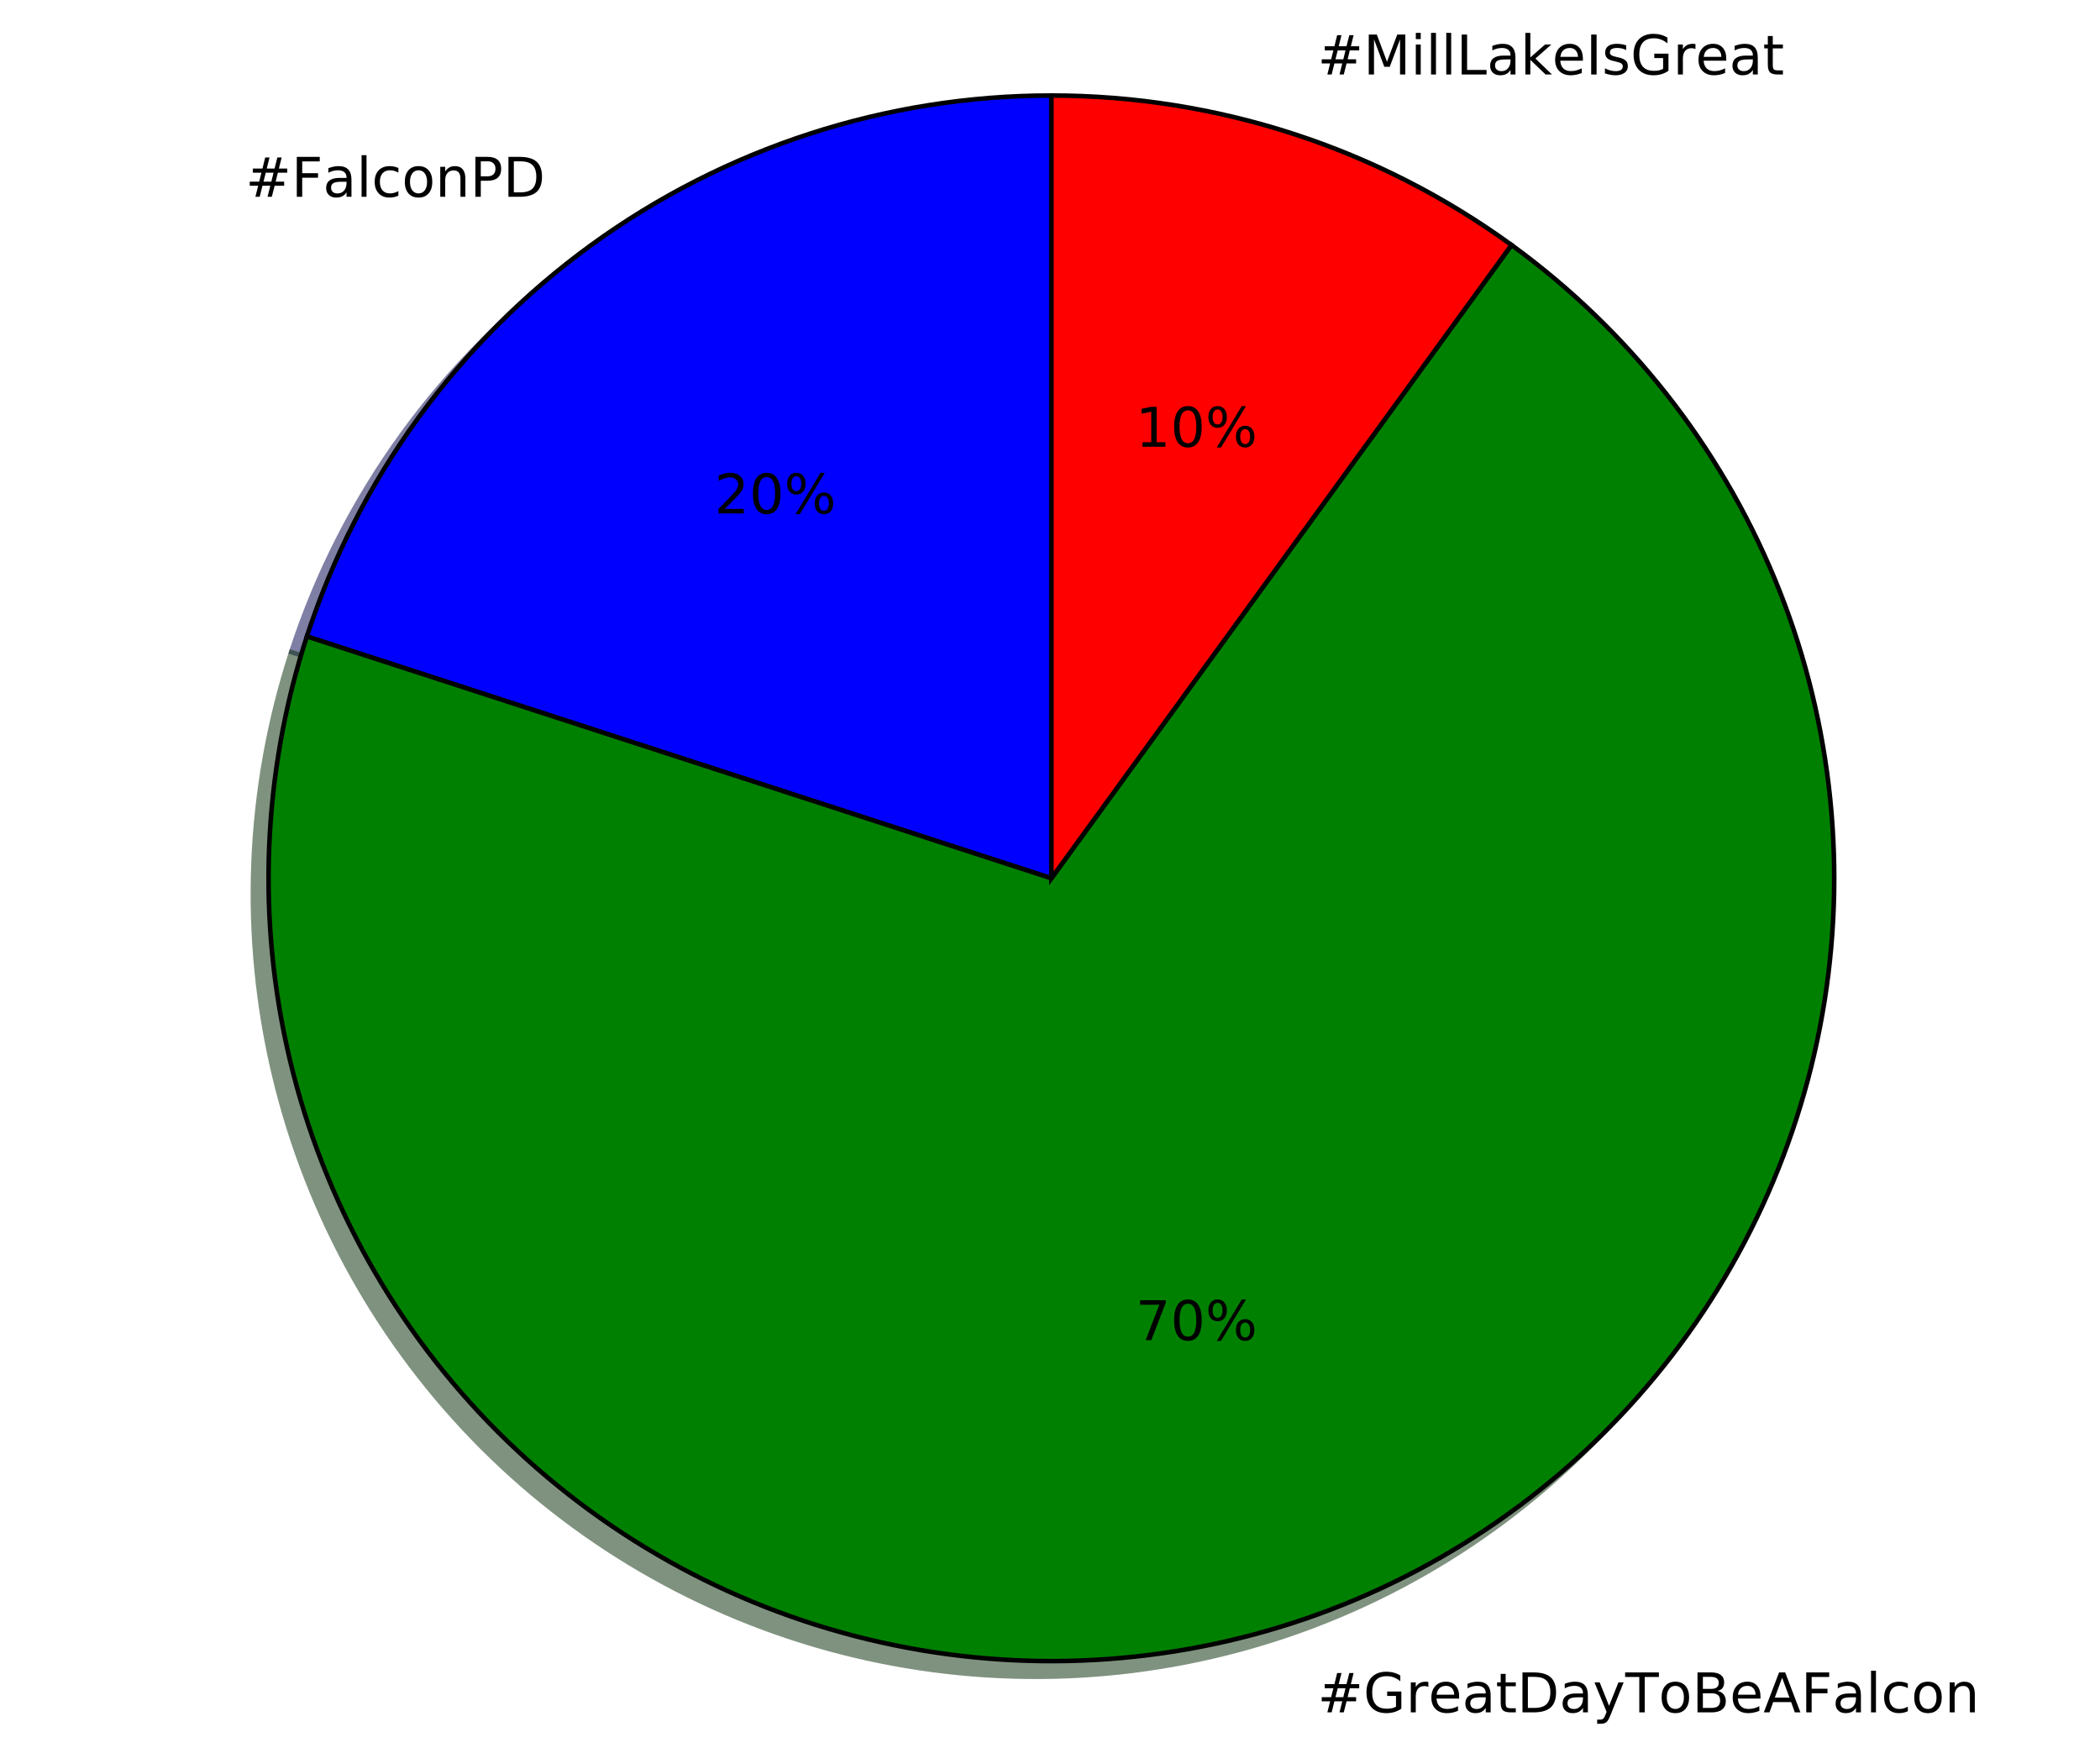
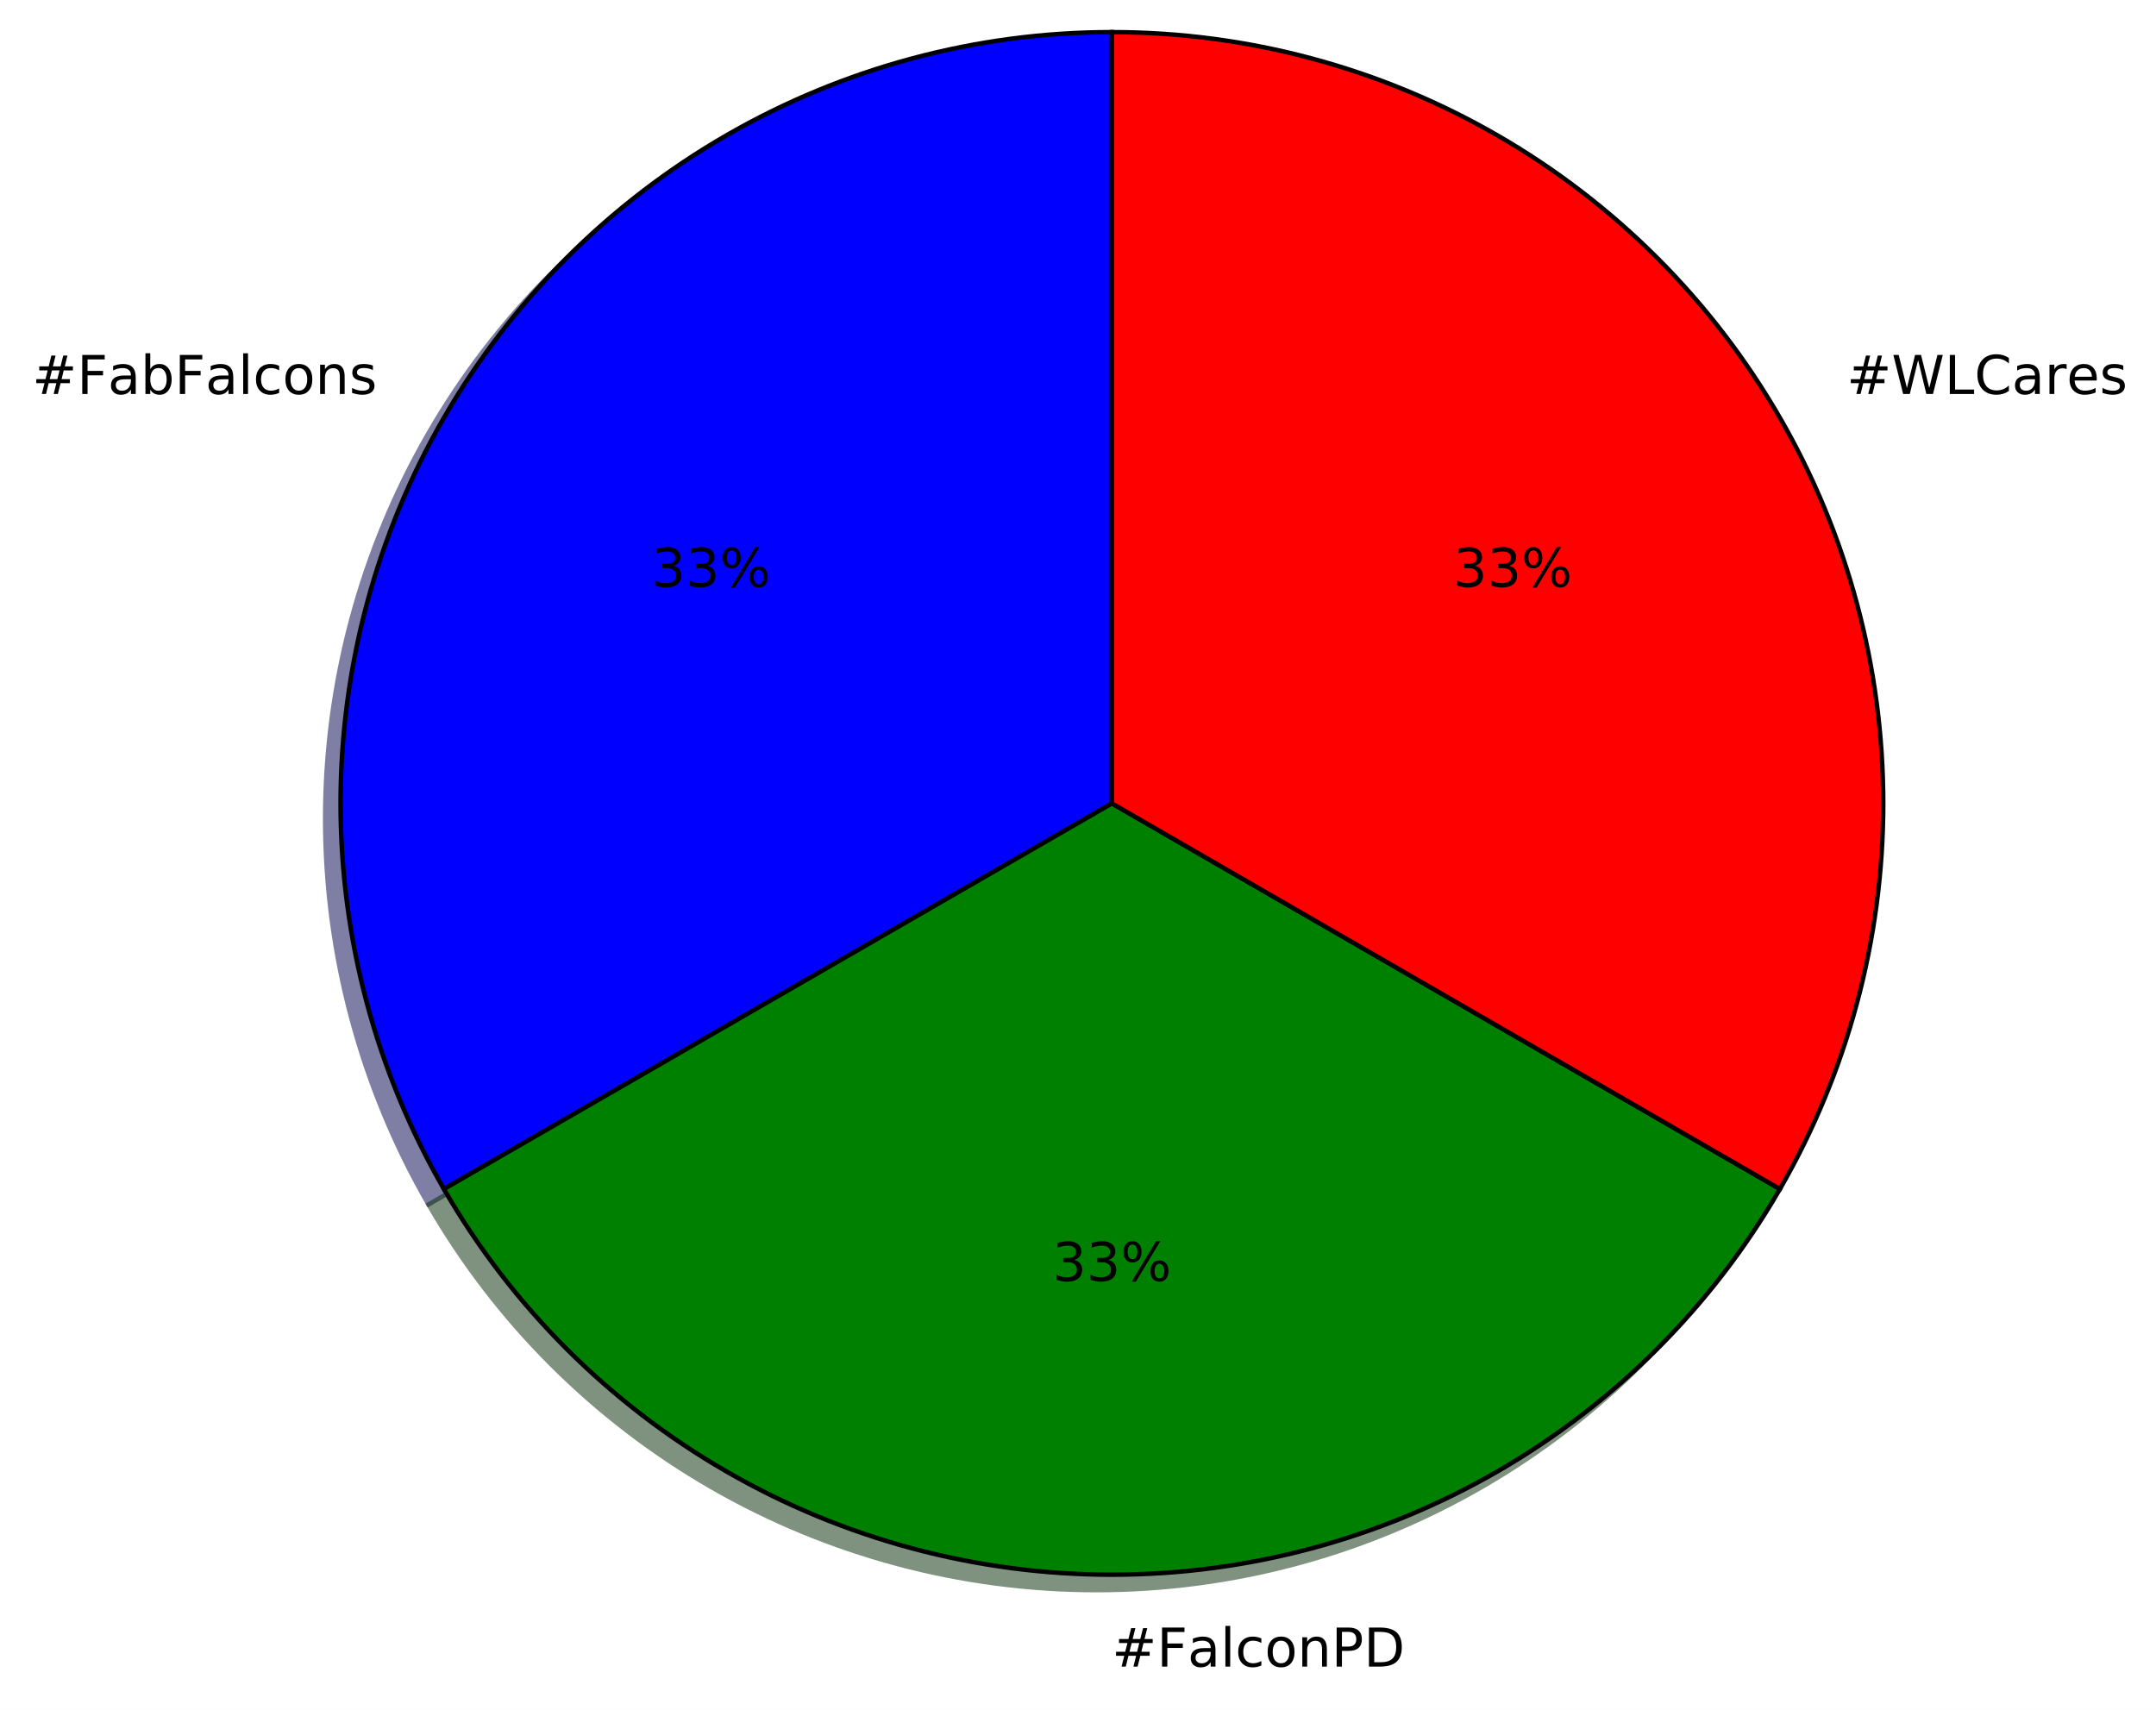
- <svg xmlns="http://www.w3.org/2000/svg" xmlns:xlink="http://www.w3.org/1999/xlink" height="384pt" version="1.1" viewBox="0 0 460 384" width="460pt">
+ <svg xmlns="http://www.w3.org/2000/svg" xmlns:xlink="http://www.w3.org/1999/xlink" height="383pt" version="1.1" viewBox="0 0 483 383" width="483pt">
  <defs>
    <style type="text/css">
*{stroke-linecap:butt;stroke-linejoin:round;stroke-miterlimit:100000;}
  </style>
  </defs>
  <g id="figure_1">
    <g id="patch_1">
-       <path d="M 0 384.801  L 460.8 384.801  L 460.8 -0  L 0 -0  z " style="fill:#ffffff;" />
+       <path d="M 0 383.087  L 483.814 383.087  L 483.814 0  L 0 0  z " style="fill:#ffffff;" />
    </g>
    <g id="axes_1">
      <g id="patch_2">
-         <path d="M 226.875 24.352  C 190.668 24.352 155.374 35.82 126.082 57.102  C 96.79 78.384 74.978 108.406 63.789 142.841  L 226.875 195.83  L 226.875 24.352  z " style="fill:#00004c;opacity:0.5;stroke:#00004c;stroke-linejoin:miter;" />
+         <path d="M 245.64 10.656  C 215.31 10.656 185.507 18.642 159.24 33.807  C 132.973 48.972 111.156 70.789 95.991 97.056  C 80.826 123.323 72.84 153.126 72.84 183.456  C 72.84 213.786 80.826 243.589 95.991 269.856  L 245.64 183.456  L 245.64 10.656  z " style="fill:#00004c;opacity:0.5;stroke:#00004c;stroke-linejoin:miter;" />
      </g>
      <g id="patch_3">
-         <path d="M 63.789 142.841  C 54.018 172.914 52.753 205.113 60.135 235.861  C 67.516 266.609 83.262 294.724 105.621 317.084  C 127.981 339.443 156.096 355.188 186.844 362.57  C 217.592 369.952 249.79 368.687 279.864 358.916  C 309.938 349.144 336.731 331.242 357.268 307.196  C 377.804 283.151 391.295 253.888 396.242 222.655  C 401.188 191.423 397.401 159.423 385.3 130.208  C 373.199 100.994 353.249 75.688 327.667 57.102  L 226.875 195.83  L 63.789 142.841  z " style="fill:#002600;opacity:0.5;stroke:#002600;stroke-linejoin:miter;" />
+         <path d="M 95.991 269.856  C 111.156 296.123 132.973 317.94 159.24 333.105  C 185.507 348.27 215.31 356.256 245.64 356.256  C 275.97 356.256 305.773 348.27 332.04 333.105  C 358.307 317.94 380.124 296.123 395.289 269.856  L 245.64 183.456  L 95.991 269.856  z " style="fill:#002600;opacity:0.5;stroke:#002600;stroke-linejoin:miter;" />
      </g>
      <g id="patch_4">
-         <path d="M 327.667 57.102  C 313.109 46.525 296.978 38.305 279.864 32.745  C 262.751 27.185 244.869 24.352 226.875 24.352  L 226.875 195.83  L 327.667 57.102  z " style="fill:#4c0000;opacity:0.5;stroke:#4c0000;stroke-linejoin:miter;" />
+         <path d="M 395.289 269.856  C 410.454 243.589 418.44 213.786 418.44 183.456  C 418.44 153.125 410.454 123.323 395.289 97.056  C 380.124 70.789 358.307 48.972 332.04 33.807  C 305.773 18.642 275.97 10.656 245.64 10.656  L 245.64 183.456  L 395.289 269.856  z " style="fill:#4c0000;opacity:0.5;stroke:#4c0000;stroke-linejoin:miter;" />
      </g>
      <g id="patch_5">
-         <path d="M 230.304 20.923  C 194.097 20.923 158.804 32.39 129.512 53.672  C 100.22 74.954 78.407 104.976 67.219 139.411  L 230.304 192.401  L 230.304 20.923  z " style="fill:#0000ff;stroke:#000000;stroke-linejoin:miter;" />
+         <path d="M 249.096 7.2  C 218.766 7.2 188.963 15.186 162.696 30.351  C 136.429 45.516 114.612 67.333 99.447 93.6  C 84.282 119.867 76.296 149.67 76.296 180  C 76.296 210.33 84.282 240.133 99.447 266.4  L 249.096 180  L 249.096 7.2  z " style="fill:#0000ff;stroke:#000000;stroke-linejoin:miter;" />
      </g>
      <g id="patch_6">
-         <path d="M 67.219 139.411  C 57.447 169.485 56.182 201.684 63.564 232.431  C 70.946 263.179 86.691 291.294 109.051 313.654  C 131.411 336.014 159.526 351.759 190.273 359.141  C 221.021 366.523 253.22 365.258 283.294 355.486  C 313.368 345.714 340.161 327.812 360.697 303.767  C 381.234 279.722 394.724 250.458 399.671 219.226  C 404.618 187.994 400.83 155.993 388.729 126.779  C 376.628 97.564 356.679 72.259 331.096 53.672  L 230.304 192.401  L 67.219 139.411  z " style="fill:#008000;stroke:#000000;stroke-linejoin:miter;" />
+         <path d="M 99.447 266.4  C 114.612 292.667 136.429 314.484 162.696 329.649  C 188.963 344.814 218.766 352.8 249.096 352.8  C 279.426 352.8 309.229 344.814 335.496 329.649  C 361.763 314.484 383.58 292.667 398.745 266.4  L 249.096 180  L 99.447 266.4  z " style="fill:#008000;stroke:#000000;stroke-linejoin:miter;" />
      </g>
      <g id="patch_7">
-         <path d="M 331.096 53.672  C 316.539 43.095 300.407 34.876 283.294 29.315  C 266.181 23.755 248.298 20.923 230.304 20.923  L 230.304 192.401  L 331.096 53.672  z " style="fill:#ff0000;stroke:#000000;stroke-linejoin:miter;" />
+         <path d="M 398.745 266.4  C 413.91 240.133 421.896 210.33 421.896 180  C 421.896 149.669 413.91 119.867 398.745 93.6  C 383.58 67.333 361.763 45.516 335.496 30.351  C 309.229 15.186 279.426 7.2 249.096 7.2  L 249.096 180  L 398.745 266.4  z " style="fill:#ff0000;stroke:#000000;stroke-linejoin:miter;" />
      </g>
      <g id="matplotlib.axis_1" />
      <g id="matplotlib.axis_2" />
      <g id="text_1">
        <defs>
+           <path d="M 44.281 53.078  L 44.281 44.578  Q 40.484 46.531 36.375 47.5  Q 32.281 48.484 27.875 48.484  Q 21.188 48.484 17.844 46.438  Q 14.5 44.391 14.5 40.281  Q 14.5 37.156 16.891 35.375  Q 19.281 33.594 26.516 31.984  L 29.594 31.297  Q 39.156 29.25 43.188 25.516  Q 47.219 21.781 47.219 15.094  Q 47.219 7.469 41.188 3.016  Q 35.156 -1.422 24.609 -1.422  Q 20.219 -1.422 15.453 -0.562  Q 10.688 0.297 5.422 2  L 5.422 11.281  Q 10.406 8.688 15.234 7.391  Q 20.062 6.109 24.812 6.109  Q 31.156 6.109 34.562 8.281  Q 37.984 10.453 37.984 14.406  Q 37.984 18.062 35.516 20.016  Q 33.062 21.969 24.703 23.781  L 21.578 24.516  Q 13.234 26.266 9.516 29.906  Q 5.812 33.547 5.812 39.891  Q 5.812 47.609 11.281 51.797  Q 16.75 56 26.812 56  Q 31.781 56 36.172 55.266  Q 40.578 54.547 44.281 53.078  " id="BitstreamVeraSans-Roman-73" />
+           <path d="M 51.125 44  L 36.922 44  L 32.812 27.688  L 47.125 27.688  z M 43.797 71.781  L 38.719 51.516  L 52.984 51.516  L 58.109 71.781  L 65.922 71.781  L 60.891 51.516  L 76.125 51.516  L 76.125 44  L 58.984 44  L 54.984 27.688  L 70.516 27.688  L 70.516 20.219  L 53.078 20.219  L 48 0  L 40.188 0  L 45.219 20.219  L 30.906 20.219  L 25.875 0  L 18.016 0  L 23.094 20.219  L 7.719 20.219  L 7.719 27.688  L 24.906 27.688  L 29 44  L 13.281 44  L 13.281 51.516  L 30.906 51.516  L 35.891 71.781  z " id="BitstreamVeraSans-Roman-23" />
+           <path d="M 30.609 48.391  Q 23.391 48.391 19.188 42.75  Q 14.984 37.109 14.984 27.297  Q 14.984 17.484 19.156 11.844  Q 23.344 6.203 30.609 6.203  Q 37.797 6.203 41.984 11.859  Q 46.188 17.531 46.188 27.297  Q 46.188 37.016 41.984 42.703  Q 37.797 48.391 30.609 48.391  M 30.609 56  Q 42.328 56 49.016 48.375  Q 55.719 40.766 55.719 27.297  Q 55.719 13.875 49.016 6.219  Q 42.328 -1.422 30.609 -1.422  Q 18.844 -1.422 12.172 6.219  Q 5.516 13.875 5.516 27.297  Q 5.516 40.766 12.172 48.375  Q 18.844 56 30.609 56  " id="BitstreamVeraSans-Roman-6f" />
          <path d="M 54.891 33.016  L 54.891 0  L 45.906 0  L 45.906 32.719  Q 45.906 40.484 42.875 44.328  Q 39.844 48.188 33.797 48.188  Q 26.516 48.188 22.312 43.547  Q 18.109 38.922 18.109 30.906  L 18.109 0  L 9.078 0  L 9.078 54.688  L 18.109 54.688  L 18.109 46.188  Q 21.344 51.125 25.703 53.562  Q 30.078 56 35.797 56  Q 45.219 56 50.047 50.172  Q 54.891 44.344 54.891 33.016  " id="BitstreamVeraSans-Roman-6e" />
-           <path d="M 19.672 64.797  L 19.672 37.406  L 32.078 37.406  Q 38.969 37.406 42.719 40.969  Q 46.484 44.531 46.484 51.125  Q 46.484 57.672 42.719 61.234  Q 38.969 64.797 32.078 64.797  z M 9.812 72.906  L 32.078 72.906  Q 44.344 72.906 50.609 67.359  Q 56.891 61.812 56.891 51.125  Q 56.891 40.328 50.609 34.812  Q 44.344 29.297 32.078 29.297  L 19.672 29.297  L 19.672 0  L 9.812 0  z " id="BitstreamVeraSans-Roman-50" />
-           <path d="M 30.609 48.391  Q 23.391 48.391 19.188 42.75  Q 14.984 37.109 14.984 27.297  Q 14.984 17.484 19.156 11.844  Q 23.344 6.203 30.609 6.203  Q 37.797 6.203 41.984 11.859  Q 46.188 17.531 46.188 27.297  Q 46.188 37.016 41.984 42.703  Q 37.797 48.391 30.609 48.391  M 30.609 56  Q 42.328 56 49.016 48.375  Q 55.719 40.766 55.719 27.297  Q 55.719 13.875 49.016 6.219  Q 42.328 -1.422 30.609 -1.422  Q 18.844 -1.422 12.172 6.219  Q 5.516 13.875 5.516 27.297  Q 5.516 40.766 12.172 48.375  Q 18.844 56 30.609 56  " id="BitstreamVeraSans-Roman-6f" />
-           <path d="M 9.422 75.984  L 18.406 75.984  L 18.406 0  L 9.422 0  z " id="BitstreamVeraSans-Roman-6c" />
-           <path d="M 51.125 44  L 36.922 44  L 32.812 27.688  L 47.125 27.688  z M 43.797 71.781  L 38.719 51.516  L 52.984 51.516  L 58.109 71.781  L 65.922 71.781  L 60.891 51.516  L 76.125 51.516  L 76.125 44  L 58.984 44  L 54.984 27.688  L 70.516 27.688  L 70.516 20.219  L 53.078 20.219  L 48 0  L 40.188 0  L 45.219 20.219  L 30.906 20.219  L 25.875 0  L 18.016 0  L 23.094 20.219  L 7.719 20.219  L 7.719 27.688  L 24.906 27.688  L 29 44  L 13.281 44  L 13.281 51.516  L 30.906 51.516  L 35.891 71.781  z " id="BitstreamVeraSans-Roman-23" />
-           <path d="M 19.672 64.797  L 19.672 8.109  L 31.594 8.109  Q 46.688 8.109 53.688 14.938  Q 60.688 21.781 60.688 36.531  Q 60.688 51.172 53.688 57.984  Q 46.688 64.797 31.594 64.797  z M 9.812 72.906  L 30.078 72.906  Q 51.266 72.906 61.172 64.094  Q 71.094 55.281 71.094 36.531  Q 71.094 17.672 61.125 8.828  Q 51.172 0 30.078 0  L 9.812 0  z " id="BitstreamVeraSans-Roman-44" />
+           <path d="M 48.688 27.297  Q 48.688 37.203 44.609 42.844  Q 40.531 48.484 33.406 48.484  Q 26.266 48.484 22.188 42.844  Q 18.109 37.203 18.109 27.297  Q 18.109 17.391 22.188 11.75  Q 26.266 6.109 33.406 6.109  Q 40.531 6.109 44.609 11.75  Q 48.688 17.391 48.688 27.297  M 18.109 46.391  Q 20.953 51.266 25.266 53.625  Q 29.594 56 35.594 56  Q 45.562 56 51.781 48.094  Q 58.016 40.188 58.016 27.297  Q 58.016 14.406 51.781 6.484  Q 45.562 -1.422 35.594 -1.422  Q 29.594 -1.422 25.266 0.953  Q 20.953 3.328 18.109 8.203  L 18.109 0  L 9.078 0  L 9.078 75.984  L 18.109 75.984  z " id="BitstreamVeraSans-Roman-62" />
          <path d="M 9.812 72.906  L 51.703 72.906  L 51.703 64.594  L 19.672 64.594  L 19.672 43.109  L 48.578 43.109  L 48.578 34.812  L 19.672 34.812  L 19.672 0  L 9.812 0  z " id="BitstreamVeraSans-Roman-46" />
          <path d="M 34.281 27.484  Q 23.391 27.484 19.188 25  Q 14.984 22.516 14.984 16.5  Q 14.984 11.719 18.141 8.906  Q 21.297 6.109 26.703 6.109  Q 34.188 6.109 38.703 11.406  Q 43.219 16.703 43.219 25.484  L 43.219 27.484  z M 52.203 31.203  L 52.203 0  L 43.219 0  L 43.219 8.297  Q 40.141 3.328 35.547 0.953  Q 30.953 -1.422 24.312 -1.422  Q 15.922 -1.422 10.953 3.297  Q 6 8.016 6 15.922  Q 6 25.141 12.172 29.828  Q 18.359 34.516 30.609 34.516  L 43.219 34.516  L 43.219 35.406  Q 43.219 41.609 39.141 45  Q 35.062 48.391 27.688 48.391  Q 23 48.391 18.547 47.266  Q 14.109 46.141 10.016 43.891  L 10.016 52.203  Q 14.938 54.109 19.578 55.047  Q 24.219 56 28.609 56  Q 40.484 56 46.344 49.844  Q 52.203 43.703 52.203 31.203  " id="BitstreamVeraSans-Roman-61" />
+           <path d="M 9.422 75.984  L 18.406 75.984  L 18.406 0  L 9.422 0  z " id="BitstreamVeraSans-Roman-6c" />
          <path d="M 48.781 52.594  L 48.781 44.188  Q 44.969 46.297 41.141 47.344  Q 37.312 48.391 33.406 48.391  Q 24.656 48.391 19.812 42.844  Q 14.984 37.312 14.984 27.297  Q 14.984 17.281 19.812 11.734  Q 24.656 6.203 33.406 6.203  Q 37.312 6.203 41.141 7.25  Q 44.969 8.297 48.781 10.406  L 48.781 2.094  Q 45.016 0.344 40.984 -0.531  Q 36.969 -1.422 32.422 -1.422  Q 20.062 -1.422 12.781 6.344  Q 5.516 14.109 5.516 27.297  Q 5.516 40.672 12.859 48.328  Q 20.219 56 33.016 56  Q 37.156 56 41.109 55.141  Q 45.062 54.297 48.781 52.594  " id="BitstreamVeraSans-Roman-63" />
        </defs>
-         <g transform="translate(53.78336 43.11045)scale(0.12 -0.12)">
+         <g transform="translate(7.2 88.27126)scale(0.12 -0.12)">
+           <use xlink:href="#BitstreamVeraSans-Roman-23" />
+           <use x="83.789" xlink:href="#BitstreamVeraSans-Roman-46" />
+           <use x="141.168" xlink:href="#BitstreamVeraSans-Roman-61" />
+           <use x="202.447" xlink:href="#BitstreamVeraSans-Roman-62" />
+           <use x="265.924" xlink:href="#BitstreamVeraSans-Roman-46" />
+           <use x="323.303" xlink:href="#BitstreamVeraSans-Roman-61" />
+           <use x="384.582" xlink:href="#BitstreamVeraSans-Roman-6c" />
+           <use x="412.365" xlink:href="#BitstreamVeraSans-Roman-63" />
+           <use x="467.346" xlink:href="#BitstreamVeraSans-Roman-6f" />
+           <use x="528.527" xlink:href="#BitstreamVeraSans-Roman-6e" />
+           <use x="591.906" xlink:href="#BitstreamVeraSans-Roman-73" />
+         </g>
+       </g>
+       <g id="text_2">
+         <defs>
+           <path d="M 40.578 39.312  Q 47.656 37.797 51.625 33  Q 55.609 28.219 55.609 21.188  Q 55.609 10.406 48.188 4.484  Q 40.766 -1.422 27.094 -1.422  Q 22.516 -1.422 17.656 -0.516  Q 12.797 0.391 7.625 2.203  L 7.625 11.719  Q 11.719 9.328 16.594 8.109  Q 21.484 6.891 26.812 6.891  Q 36.078 6.891 40.938 10.547  Q 45.797 14.203 45.797 21.188  Q 45.797 27.641 41.281 31.266  Q 36.766 34.906 28.719 34.906  L 20.219 34.906  L 20.219 43.016  L 29.109 43.016  Q 36.375 43.016 40.234 45.922  Q 44.094 48.828 44.094 54.297  Q 44.094 59.906 40.109 62.906  Q 36.141 65.922 28.719 65.922  Q 24.656 65.922 20.016 65.031  Q 15.375 64.156 9.812 62.312  L 9.812 71.094  Q 15.438 72.656 20.344 73.438  Q 25.25 74.219 29.594 74.219  Q 40.828 74.219 47.359 69.109  Q 53.906 64.016 53.906 55.328  Q 53.906 49.266 50.438 45.094  Q 46.969 40.922 40.578 39.312  " id="BitstreamVeraSans-Roman-33" />
+           <path d="M 72.703 32.078  Q 68.453 32.078 66.031 28.469  Q 63.625 24.859 63.625 18.406  Q 63.625 12.062 66.031 8.422  Q 68.453 4.781 72.703 4.781  Q 76.859 4.781 79.266 8.422  Q 81.688 12.062 81.688 18.406  Q 81.688 24.812 79.266 28.438  Q 76.859 32.078 72.703 32.078  M 72.703 38.281  Q 80.422 38.281 84.953 32.906  Q 89.5 27.547 89.5 18.406  Q 89.5 9.281 84.938 3.922  Q 80.375 -1.422 72.703 -1.422  Q 64.891 -1.422 60.344 3.922  Q 55.812 9.281 55.812 18.406  Q 55.812 27.594 60.375 32.938  Q 64.938 38.281 72.703 38.281  M 22.312 68.016  Q 18.109 68.016 15.688 64.375  Q 13.281 60.75 13.281 54.391  Q 13.281 47.953 15.672 44.328  Q 18.062 40.719 22.312 40.719  Q 26.562 40.719 28.969 44.328  Q 31.391 47.953 31.391 54.391  Q 31.391 60.688 28.953 64.344  Q 26.516 68.016 22.312 68.016  M 66.406 74.219  L 74.219 74.219  L 28.609 -1.422  L 20.797 -1.422  z M 22.312 74.219  Q 30.031 74.219 34.609 68.875  Q 39.203 63.531 39.203 54.391  Q 39.203 45.172 34.641 39.844  Q 30.078 34.516 22.312 34.516  Q 14.547 34.516 10.031 39.859  Q 5.516 45.219 5.516 54.391  Q 5.516 63.484 10.047 68.844  Q 14.594 74.219 22.312 74.219  " id="BitstreamVeraSans-Roman-25" />
+         </defs>
+         <g transform="translate(145.9705 131.4713)scale(0.12 -0.12)">
+           <use xlink:href="#BitstreamVeraSans-Roman-33" />
+           <use x="63.623" xlink:href="#BitstreamVeraSans-Roman-33" />
+           <use x="127.246" xlink:href="#BitstreamVeraSans-Roman-25" />
+         </g>
+       </g>
+       <g id="text_3">
+         <defs>
+           <path d="M 19.672 64.797  L 19.672 8.109  L 31.594 8.109  Q 46.688 8.109 53.688 14.938  Q 60.688 21.781 60.688 36.531  Q 60.688 51.172 53.688 57.984  Q 46.688 64.797 31.594 64.797  z M 9.812 72.906  L 30.078 72.906  Q 51.266 72.906 61.172 64.094  Q 71.094 55.281 71.094 36.531  Q 71.094 17.672 61.125 8.828  Q 51.172 0 30.078 0  L 9.812 0  z " id="BitstreamVeraSans-Roman-44" />
+           <path d="M 19.672 64.797  L 19.672 37.406  L 32.078 37.406  Q 38.969 37.406 42.719 40.969  Q 46.484 44.531 46.484 51.125  Q 46.484 57.672 42.719 61.234  Q 38.969 64.797 32.078 64.797  z M 9.812 72.906  L 32.078 72.906  Q 44.344 72.906 50.609 67.359  Q 56.891 61.812 56.891 51.125  Q 56.891 40.328 50.609 34.812  Q 44.344 29.297 32.078 29.297  L 19.672 29.297  L 19.672 0  L 9.812 0  z " id="BitstreamVeraSans-Roman-50" />
+         </defs>
+         <g transform="translate(249.096 373.3912)scale(0.12 -0.12)">
          <use xlink:href="#BitstreamVeraSans-Roman-23" />
          <use x="83.789" xlink:href="#BitstreamVeraSans-Roman-46" />
          <use x="141.168" xlink:href="#BitstreamVeraSans-Roman-61" />
          <use x="202.447" xlink:href="#BitstreamVeraSans-Roman-6c" />
          <use x="230.23" xlink:href="#BitstreamVeraSans-Roman-63" />
          <use x="285.211" xlink:href="#BitstreamVeraSans-Roman-6f" />
          <use x="346.393" xlink:href="#BitstreamVeraSans-Roman-6e" />
          <use x="409.771" xlink:href="#BitstreamVeraSans-Roman-50" />
          <use x="470.074" xlink:href="#BitstreamVeraSans-Roman-44" />
        </g>
      </g>
-       <g id="text_2">
-         <defs>
-           <path d="M 31.781 66.406  Q 24.172 66.406 20.328 58.906  Q 16.5 51.422 16.5 36.375  Q 16.5 21.391 20.328 13.891  Q 24.172 6.391 31.781 6.391  Q 39.453 6.391 43.281 13.891  Q 47.125 21.391 47.125 36.375  Q 47.125 51.422 43.281 58.906  Q 39.453 66.406 31.781 66.406  M 31.781 74.219  Q 44.047 74.219 50.516 64.516  Q 56.984 54.828 56.984 36.375  Q 56.984 17.969 50.516 8.266  Q 44.047 -1.422 31.781 -1.422  Q 19.531 -1.422 13.062 8.266  Q 6.594 17.969 6.594 36.375  Q 6.594 54.828 13.062 64.516  Q 19.531 74.219 31.781 74.219  " id="BitstreamVeraSans-Roman-30" />
-           <path d="M 19.188 8.297  L 53.609 8.297  L 53.609 0  L 7.328 0  L 7.328 8.297  Q 12.938 14.109 22.625 23.891  Q 32.328 33.688 34.812 36.531  Q 39.547 41.844 41.422 45.531  Q 43.312 49.219 43.312 52.781  Q 43.312 58.594 39.234 62.25  Q 35.156 65.922 28.609 65.922  Q 23.969 65.922 18.812 64.312  Q 13.672 62.703 7.812 59.422  L 7.812 69.391  Q 13.766 71.781 18.938 73  Q 24.125 74.219 28.422 74.219  Q 39.75 74.219 46.484 68.547  Q 53.219 62.891 53.219 53.422  Q 53.219 48.922 51.531 44.891  Q 49.859 40.875 45.406 35.406  Q 44.188 33.984 37.641 27.219  Q 31.109 20.453 19.188 8.297  " id="BitstreamVeraSans-Roman-32" />
-           <path d="M 72.703 32.078  Q 68.453 32.078 66.031 28.469  Q 63.625 24.859 63.625 18.406  Q 63.625 12.062 66.031 8.422  Q 68.453 4.781 72.703 4.781  Q 76.859 4.781 79.266 8.422  Q 81.688 12.062 81.688 18.406  Q 81.688 24.812 79.266 28.438  Q 76.859 32.078 72.703 32.078  M 72.703 38.281  Q 80.422 38.281 84.953 32.906  Q 89.5 27.547 89.5 18.406  Q 89.5 9.281 84.938 3.922  Q 80.375 -1.422 72.703 -1.422  Q 64.891 -1.422 60.344 3.922  Q 55.812 9.281 55.812 18.406  Q 55.812 27.594 60.375 32.938  Q 64.938 38.281 72.703 38.281  M 22.312 68.016  Q 18.109 68.016 15.688 64.375  Q 13.281 60.75 13.281 54.391  Q 13.281 47.953 15.672 44.328  Q 18.062 40.719 22.312 40.719  Q 26.562 40.719 28.969 44.328  Q 31.391 47.953 31.391 54.391  Q 31.391 60.688 28.953 64.344  Q 26.516 68.016 22.312 68.016  M 66.406 74.219  L 74.219 74.219  L 28.609 -1.422  L 20.797 -1.422  z M 22.312 74.219  Q 30.031 74.219 34.609 68.875  Q 39.203 63.531 39.203 54.391  Q 39.203 45.172 34.641 39.844  Q 30.078 34.516 22.312 34.516  Q 14.547 34.516 10.031 39.859  Q 5.516 45.219 5.516 54.391  Q 5.516 63.484 10.047 68.844  Q 14.594 74.219 22.312 74.219  " id="BitstreamVeraSans-Roman-25" />
-         </defs>
-         <g transform="translate(156.4929 112.4748)scale(0.12 -0.12)">
-           <use xlink:href="#BitstreamVeraSans-Roman-32" />
-           <use x="63.623" xlink:href="#BitstreamVeraSans-Roman-30" />
-           <use x="127.246" xlink:href="#BitstreamVeraSans-Roman-25" />
-         </g>
-       </g>
-       <g id="text_3">
-         <defs>
-           <path d="M 41.109 46.297  Q 39.594 47.172 37.812 47.578  Q 36.031 48 33.891 48  Q 26.266 48 22.188 43.047  Q 18.109 38.094 18.109 28.812  L 18.109 0  L 9.078 0  L 9.078 54.688  L 18.109 54.688  L 18.109 46.188  Q 20.953 51.172 25.484 53.578  Q 30.031 56 36.531 56  Q 37.453 56 38.578 55.875  Q 39.703 55.766 41.062 55.516  z " id="BitstreamVeraSans-Roman-72" />
-           <path d="M 18.312 70.219  L 18.312 54.688  L 36.812 54.688  L 36.812 47.703  L 18.312 47.703  L 18.312 18.016  Q 18.312 11.328 20.141 9.422  Q 21.969 7.516 27.594 7.516  L 36.812 7.516  L 36.812 0  L 27.594 0  Q 17.188 0 13.234 3.875  Q 9.281 7.766 9.281 18.016  L 9.281 47.703  L 2.688 47.703  L 2.688 54.688  L 9.281 54.688  L 9.281 70.219  z " id="BitstreamVeraSans-Roman-74" />
-           <path d="M 56.203 29.594  L 56.203 25.203  L 14.891 25.203  Q 15.484 15.922 20.484 11.062  Q 25.484 6.203 34.422 6.203  Q 39.594 6.203 44.453 7.469  Q 49.312 8.734 54.109 11.281  L 54.109 2.781  Q 49.266 0.734 44.188 -0.344  Q 39.109 -1.422 33.891 -1.422  Q 20.797 -1.422 13.156 6.188  Q 5.516 13.812 5.516 26.812  Q 5.516 40.234 12.766 48.109  Q 20.016 56 32.328 56  Q 43.359 56 49.781 48.891  Q 56.203 41.797 56.203 29.594  M 47.219 32.234  Q 47.125 39.594 43.094 43.984  Q 39.062 48.391 32.422 48.391  Q 24.906 48.391 20.391 44.141  Q 15.875 39.891 15.188 32.172  z " id="BitstreamVeraSans-Roman-65" />
-           <path d="M 59.516 10.406  L 59.516 29.984  L 43.406 29.984  L 43.406 38.094  L 69.281 38.094  L 69.281 6.781  Q 63.578 2.734 56.688 0.656  Q 49.812 -1.422 42 -1.422  Q 24.906 -1.422 15.25 8.562  Q 5.609 18.562 5.609 36.375  Q 5.609 54.25 15.25 64.234  Q 24.906 74.219 42 74.219  Q 49.125 74.219 55.547 72.453  Q 61.969 70.703 67.391 67.281  L 67.391 56.781  Q 61.922 61.422 55.766 63.766  Q 49.609 66.109 42.828 66.109  Q 29.438 66.109 22.719 58.641  Q 16.016 51.172 16.016 36.375  Q 16.016 21.625 22.719 14.156  Q 29.438 6.688 42.828 6.688  Q 48.047 6.688 52.141 7.594  Q 56.25 8.5 59.516 10.406  " id="BitstreamVeraSans-Roman-47" />
-           <path d="M 34.188 63.188  L 20.797 26.906  L 47.609 26.906  z M 28.609 72.906  L 39.797 72.906  L 67.578 0  L 57.328 0  L 50.688 18.703  L 17.828 18.703  L 11.188 0  L 0.781 0  z " id="BitstreamVeraSans-Roman-41" />
-           <path d="M 19.672 34.812  L 19.672 8.109  L 35.5 8.109  Q 43.453 8.109 47.281 11.406  Q 51.125 14.703 51.125 21.484  Q 51.125 28.328 47.281 31.562  Q 43.453 34.812 35.5 34.812  z M 19.672 64.797  L 19.672 42.828  L 34.281 42.828  Q 41.5 42.828 45.031 45.531  Q 48.578 48.25 48.578 53.812  Q 48.578 59.328 45.031 62.062  Q 41.5 64.797 34.281 64.797  z M 9.812 72.906  L 35.016 72.906  Q 46.297 72.906 52.391 68.219  Q 58.5 63.531 58.5 54.891  Q 58.5 48.188 55.375 44.234  Q 52.25 40.281 46.188 39.312  Q 53.469 37.75 57.5 32.781  Q 61.531 27.828 61.531 20.406  Q 61.531 10.641 54.891 5.312  Q 48.25 0 35.984 0  L 9.812 0  z " id="BitstreamVeraSans-Roman-42" />
-           <path d="M -0.297 72.906  L 61.375 72.906  L 61.375 64.594  L 35.5 64.594  L 35.5 0  L 25.594 0  L 25.594 64.594  L -0.297 64.594  z " id="BitstreamVeraSans-Roman-54" />
-           <path d="M 32.172 -5.078  Q 28.375 -14.844 24.75 -17.812  Q 21.141 -20.797 15.094 -20.797  L 7.906 -20.797  L 7.906 -13.281  L 13.188 -13.281  Q 16.891 -13.281 18.938 -11.516  Q 21 -9.766 23.484 -3.219  L 25.094 0.875  L 2.984 54.688  L 12.5 54.688  L 29.594 11.922  L 46.688 54.688  L 56.203 54.688  z " id="BitstreamVeraSans-Roman-79" />
-         </defs>
-         <g transform="translate(288.5928 375.1058)scale(0.12 -0.12)">
-           <use xlink:href="#BitstreamVeraSans-Roman-23" />
-           <use x="83.789" xlink:href="#BitstreamVeraSans-Roman-47" />
-           <use x="161.279" xlink:href="#BitstreamVeraSans-Roman-72" />
-           <use x="202.361" xlink:href="#BitstreamVeraSans-Roman-65" />
-           <use x="263.885" xlink:href="#BitstreamVeraSans-Roman-61" />
-           <use x="325.164" xlink:href="#BitstreamVeraSans-Roman-74" />
-           <use x="364.373" xlink:href="#BitstreamVeraSans-Roman-44" />
-           <use x="441.375" xlink:href="#BitstreamVeraSans-Roman-61" />
-           <use x="502.654" xlink:href="#BitstreamVeraSans-Roman-79" />
-           <use x="561.834" xlink:href="#BitstreamVeraSans-Roman-54" />
-           <use x="622.652" xlink:href="#BitstreamVeraSans-Roman-6f" />
-           <use x="683.834" xlink:href="#BitstreamVeraSans-Roman-42" />
-           <use x="752.438" xlink:href="#BitstreamVeraSans-Roman-65" />
-           <use x="813.961" xlink:href="#BitstreamVeraSans-Roman-41" />
-           <use x="882.369" xlink:href="#BitstreamVeraSans-Roman-46" />
-           <use x="939.748" xlink:href="#BitstreamVeraSans-Roman-61" />
-           <use x="1001.027" xlink:href="#BitstreamVeraSans-Roman-6c" />
-           <use x="1028.811" xlink:href="#BitstreamVeraSans-Roman-63" />
-           <use x="1083.791" xlink:href="#BitstreamVeraSans-Roman-6f" />
-           <use x="1144.973" xlink:href="#BitstreamVeraSans-Roman-6e" />
-         </g>
-       </g>
      <g id="text_4">
-         <defs>
-           <path d="M 8.203 72.906  L 55.078 72.906  L 55.078 68.703  L 28.609 0  L 18.312 0  L 43.219 64.594  L 8.203 64.594  z " id="BitstreamVeraSans-Roman-37" />
-         </defs>
-         <g transform="translate(248.762 293.5631)scale(0.12 -0.12)">
-           <use xlink:href="#BitstreamVeraSans-Roman-37" />
-           <use x="63.623" xlink:href="#BitstreamVeraSans-Roman-30" />
+         <g transform="translate(235.7601 286.9912)scale(0.12 -0.12)">
+           <use xlink:href="#BitstreamVeraSans-Roman-33" />
+           <use x="63.623" xlink:href="#BitstreamVeraSans-Roman-33" />
          <use x="127.246" xlink:href="#BitstreamVeraSans-Roman-25" />
        </g>
      </g>
      <g id="text_5">
        <defs>
-           <path d="M 9.078 75.984  L 18.109 75.984  L 18.109 31.109  L 44.922 54.688  L 56.391 54.688  L 27.391 29.109  L 57.625 0  L 45.906 0  L 18.109 26.703  L 18.109 0  L 9.078 0  z " id="BitstreamVeraSans-Roman-6b" />
-           <path d="M 9.812 72.906  L 19.672 72.906  L 19.672 0  L 9.812 0  z " id="BitstreamVeraSans-Roman-49" />
-           <path d="M 9.422 54.688  L 18.406 54.688  L 18.406 0  L 9.422 0  z M 9.422 75.984  L 18.406 75.984  L 18.406 64.594  L 9.422 64.594  z " id="BitstreamVeraSans-Roman-69" />
-           <path d="M 44.281 53.078  L 44.281 44.578  Q 40.484 46.531 36.375 47.5  Q 32.281 48.484 27.875 48.484  Q 21.188 48.484 17.844 46.438  Q 14.5 44.391 14.5 40.281  Q 14.5 37.156 16.891 35.375  Q 19.281 33.594 26.516 31.984  L 29.594 31.297  Q 39.156 29.25 43.188 25.516  Q 47.219 21.781 47.219 15.094  Q 47.219 7.469 41.188 3.016  Q 35.156 -1.422 24.609 -1.422  Q 20.219 -1.422 15.453 -0.562  Q 10.688 0.297 5.422 2  L 5.422 11.281  Q 10.406 8.688 15.234 7.391  Q 20.062 6.109 24.812 6.109  Q 31.156 6.109 34.562 8.281  Q 37.984 10.453 37.984 14.406  Q 37.984 18.062 35.516 20.016  Q 33.062 21.969 24.703 23.781  L 21.578 24.516  Q 13.234 26.266 9.516 29.906  Q 5.812 33.547 5.812 39.891  Q 5.812 47.609 11.281 51.797  Q 16.75 56 26.812 56  Q 31.781 56 36.172 55.266  Q 40.578 54.547 44.281 53.078  " id="BitstreamVeraSans-Roman-73" />
          <path d="M 9.812 72.906  L 19.672 72.906  L 19.672 8.297  L 55.172 8.297  L 55.172 0  L 9.812 0  z " id="BitstreamVeraSans-Roman-4c" />
-           <path d="M 9.812 72.906  L 24.516 72.906  L 43.109 23.297  L 61.812 72.906  L 76.516 72.906  L 76.516 0  L 66.891 0  L 66.891 64.016  L 48.094 14.016  L 38.188 14.016  L 19.391 64.016  L 19.391 0  L 9.812 0  z " id="BitstreamVeraSans-Roman-4d" />
+           <path d="M 56.203 29.594  L 56.203 25.203  L 14.891 25.203  Q 15.484 15.922 20.484 11.062  Q 25.484 6.203 34.422 6.203  Q 39.594 6.203 44.453 7.469  Q 49.312 8.734 54.109 11.281  L 54.109 2.781  Q 49.266 0.734 44.188 -0.344  Q 39.109 -1.422 33.891 -1.422  Q 20.797 -1.422 13.156 6.188  Q 5.516 13.812 5.516 26.812  Q 5.516 40.234 12.766 48.109  Q 20.016 56 32.328 56  Q 43.359 56 49.781 48.891  Q 56.203 41.797 56.203 29.594  M 47.219 32.234  Q 47.125 39.594 43.094 43.984  Q 39.062 48.391 32.422 48.391  Q 24.906 48.391 20.391 44.141  Q 15.875 39.891 15.188 32.172  z " id="BitstreamVeraSans-Roman-65" />
+           <path d="M 41.109 46.297  Q 39.594 47.172 37.812 47.578  Q 36.031 48 33.891 48  Q 26.266 48 22.188 43.047  Q 18.109 38.094 18.109 28.812  L 18.109 0  L 9.078 0  L 9.078 54.688  L 18.109 54.688  L 18.109 46.188  Q 20.953 51.172 25.484 53.578  Q 30.031 56 36.531 56  Q 37.453 56 38.578 55.875  Q 39.703 55.766 41.062 55.516  z " id="BitstreamVeraSans-Roman-72" />
+           <path d="M 3.328 72.906  L 13.281 72.906  L 28.609 11.281  L 43.891 72.906  L 54.984 72.906  L 70.312 11.281  L 85.594 72.906  L 95.609 72.906  L 77.297 0  L 64.891 0  L 49.516 63.281  L 33.984 0  L 21.578 0  z " id="BitstreamVeraSans-Roman-57" />
+           <path d="M 64.406 67.281  L 64.406 56.891  Q 59.422 61.531 53.781 63.812  Q 48.141 66.109 41.797 66.109  Q 29.297 66.109 22.656 58.469  Q 16.016 50.828 16.016 36.375  Q 16.016 21.969 22.656 14.328  Q 29.297 6.688 41.797 6.688  Q 48.141 6.688 53.781 8.984  Q 59.422 11.281 64.406 15.922  L 64.406 5.609  Q 59.234 2.094 53.438 0.328  Q 47.656 -1.422 41.219 -1.422  Q 24.656 -1.422 15.125 8.703  Q 5.609 18.844 5.609 36.375  Q 5.609 53.953 15.125 64.078  Q 24.656 74.219 41.219 74.219  Q 47.75 74.219 53.531 72.484  Q 59.328 70.75 64.406 67.281  " id="BitstreamVeraSans-Roman-43" />
        </defs>
-         <g transform="translate(288.5928 16.31812)scale(0.12 -0.12)">
+         <g transform="translate(413.7101 88.27123)scale(0.12 -0.12)">
          <use xlink:href="#BitstreamVeraSans-Roman-23" />
-           <use x="83.789" xlink:href="#BitstreamVeraSans-Roman-4d" />
-           <use x="170.068" xlink:href="#BitstreamVeraSans-Roman-69" />
-           <use x="197.852" xlink:href="#BitstreamVeraSans-Roman-6c" />
-           <use x="225.635" xlink:href="#BitstreamVeraSans-Roman-6c" />
-           <use x="253.418" xlink:href="#BitstreamVeraSans-Roman-4c" />
-           <use x="309.131" xlink:href="#BitstreamVeraSans-Roman-61" />
-           <use x="370.41" xlink:href="#BitstreamVeraSans-Roman-6b" />
-           <use x="428.273" xlink:href="#BitstreamVeraSans-Roman-65" />
-           <use x="489.797" xlink:href="#BitstreamVeraSans-Roman-49" />
-           <use x="519.289" xlink:href="#BitstreamVeraSans-Roman-73" />
-           <use x="571.389" xlink:href="#BitstreamVeraSans-Roman-47" />
-           <use x="648.879" xlink:href="#BitstreamVeraSans-Roman-72" />
-           <use x="689.961" xlink:href="#BitstreamVeraSans-Roman-65" />
-           <use x="751.484" xlink:href="#BitstreamVeraSans-Roman-61" />
-           <use x="812.764" xlink:href="#BitstreamVeraSans-Roman-74" />
+           <use x="83.789" xlink:href="#BitstreamVeraSans-Roman-57" />
+           <use x="182.666" xlink:href="#BitstreamVeraSans-Roman-4c" />
+           <use x="238.379" xlink:href="#BitstreamVeraSans-Roman-43" />
+           <use x="308.203" xlink:href="#BitstreamVeraSans-Roman-61" />
+           <use x="369.482" xlink:href="#BitstreamVeraSans-Roman-72" />
+           <use x="410.564" xlink:href="#BitstreamVeraSans-Roman-65" />
+           <use x="472.088" xlink:href="#BitstreamVeraSans-Roman-73" />
        </g>
      </g>
      <g id="text_6">
-         <defs>
-           <path d="M 12.406 8.297  L 28.516 8.297  L 28.516 63.922  L 10.984 60.406  L 10.984 69.391  L 28.422 72.906  L 38.281 72.906  L 38.281 8.297  L 54.391 8.297  L 54.391 0  L 12.406 0  z " id="BitstreamVeraSans-Roman-31" />
-         </defs>
-         <g transform="translate(248.7621 97.86077)scale(0.12 -0.12)">
-           <use xlink:href="#BitstreamVeraSans-Roman-31" />
-           <use x="63.623" xlink:href="#BitstreamVeraSans-Roman-30" />
+         <g transform="translate(325.5495 131.4712)scale(0.12 -0.12)">
+           <use xlink:href="#BitstreamVeraSans-Roman-33" />
+           <use x="63.623" xlink:href="#BitstreamVeraSans-Roman-33" />
          <use x="127.246" xlink:href="#BitstreamVeraSans-Roman-25" />
        </g>
      </g>
    </g>
  </g>
</svg>
